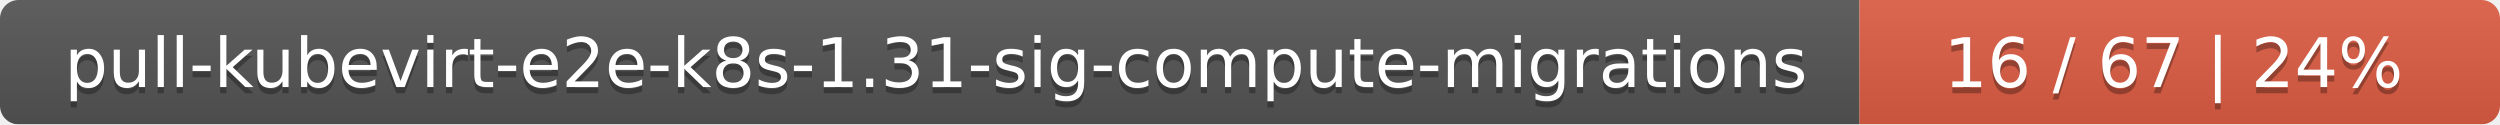
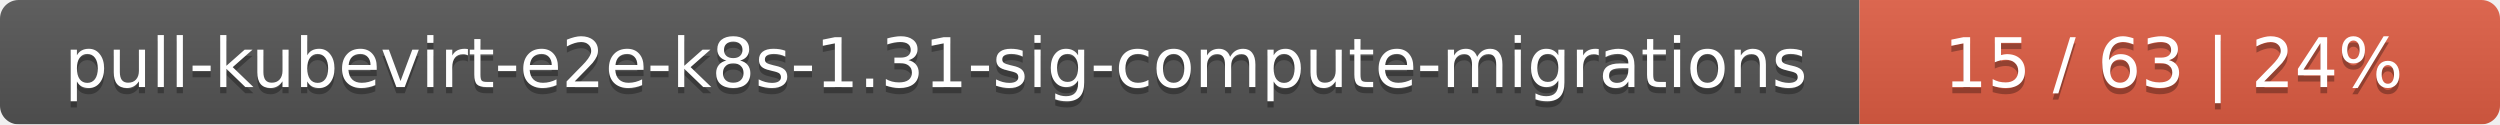
<svg xmlns="http://www.w3.org/2000/svg" width="402" height="20">
  <linearGradient id="smooth" x2="0" y2="100%">
    <stop offset="0" stop-color="#bbb" stop-opacity=".1" />
    <stop offset="1" stop-opacity=".1" />
  </linearGradient>
  <mask id="round">
    <rect width="402" height="20" rx="3" fill="#fff" />
  </mask>
  <g mask="url(#round)">
    <rect width="299" height="20" fill="#555" />
    <rect x="299" width="103" height="20" fill="#e05d44" />
    <rect width="402" height="20" fill="url(#smooth)" />
  </g>
  <g fill="#fff" text-anchor="middle" font-family="DejaVu Sans,Verdana,Geneva,sans-serif" font-size="11">
    <text x="150.5" y="15" fill="#010101" fill-opacity=".3">pull-kubevirt-e2e-k8s-1.31-sig-compute-migrations</text>
    <text x="150.5" y="14">pull-kubevirt-e2e-k8s-1.31-sig-compute-migrations</text>
-     <text x="349.5" y="15" fill="#010101" fill-opacity=".3">16 / 67    |    24%</text>
-     <text x="349.5" y="14">16 / 67    |    24%</text>
+     <text x="349.5" y="15" fill="#010101" fill-opacity=".3">15 / 63    |    24%</text>
+     <text x="349.5" y="14">15 / 63    |    24%</text>
  </g>
</svg>
